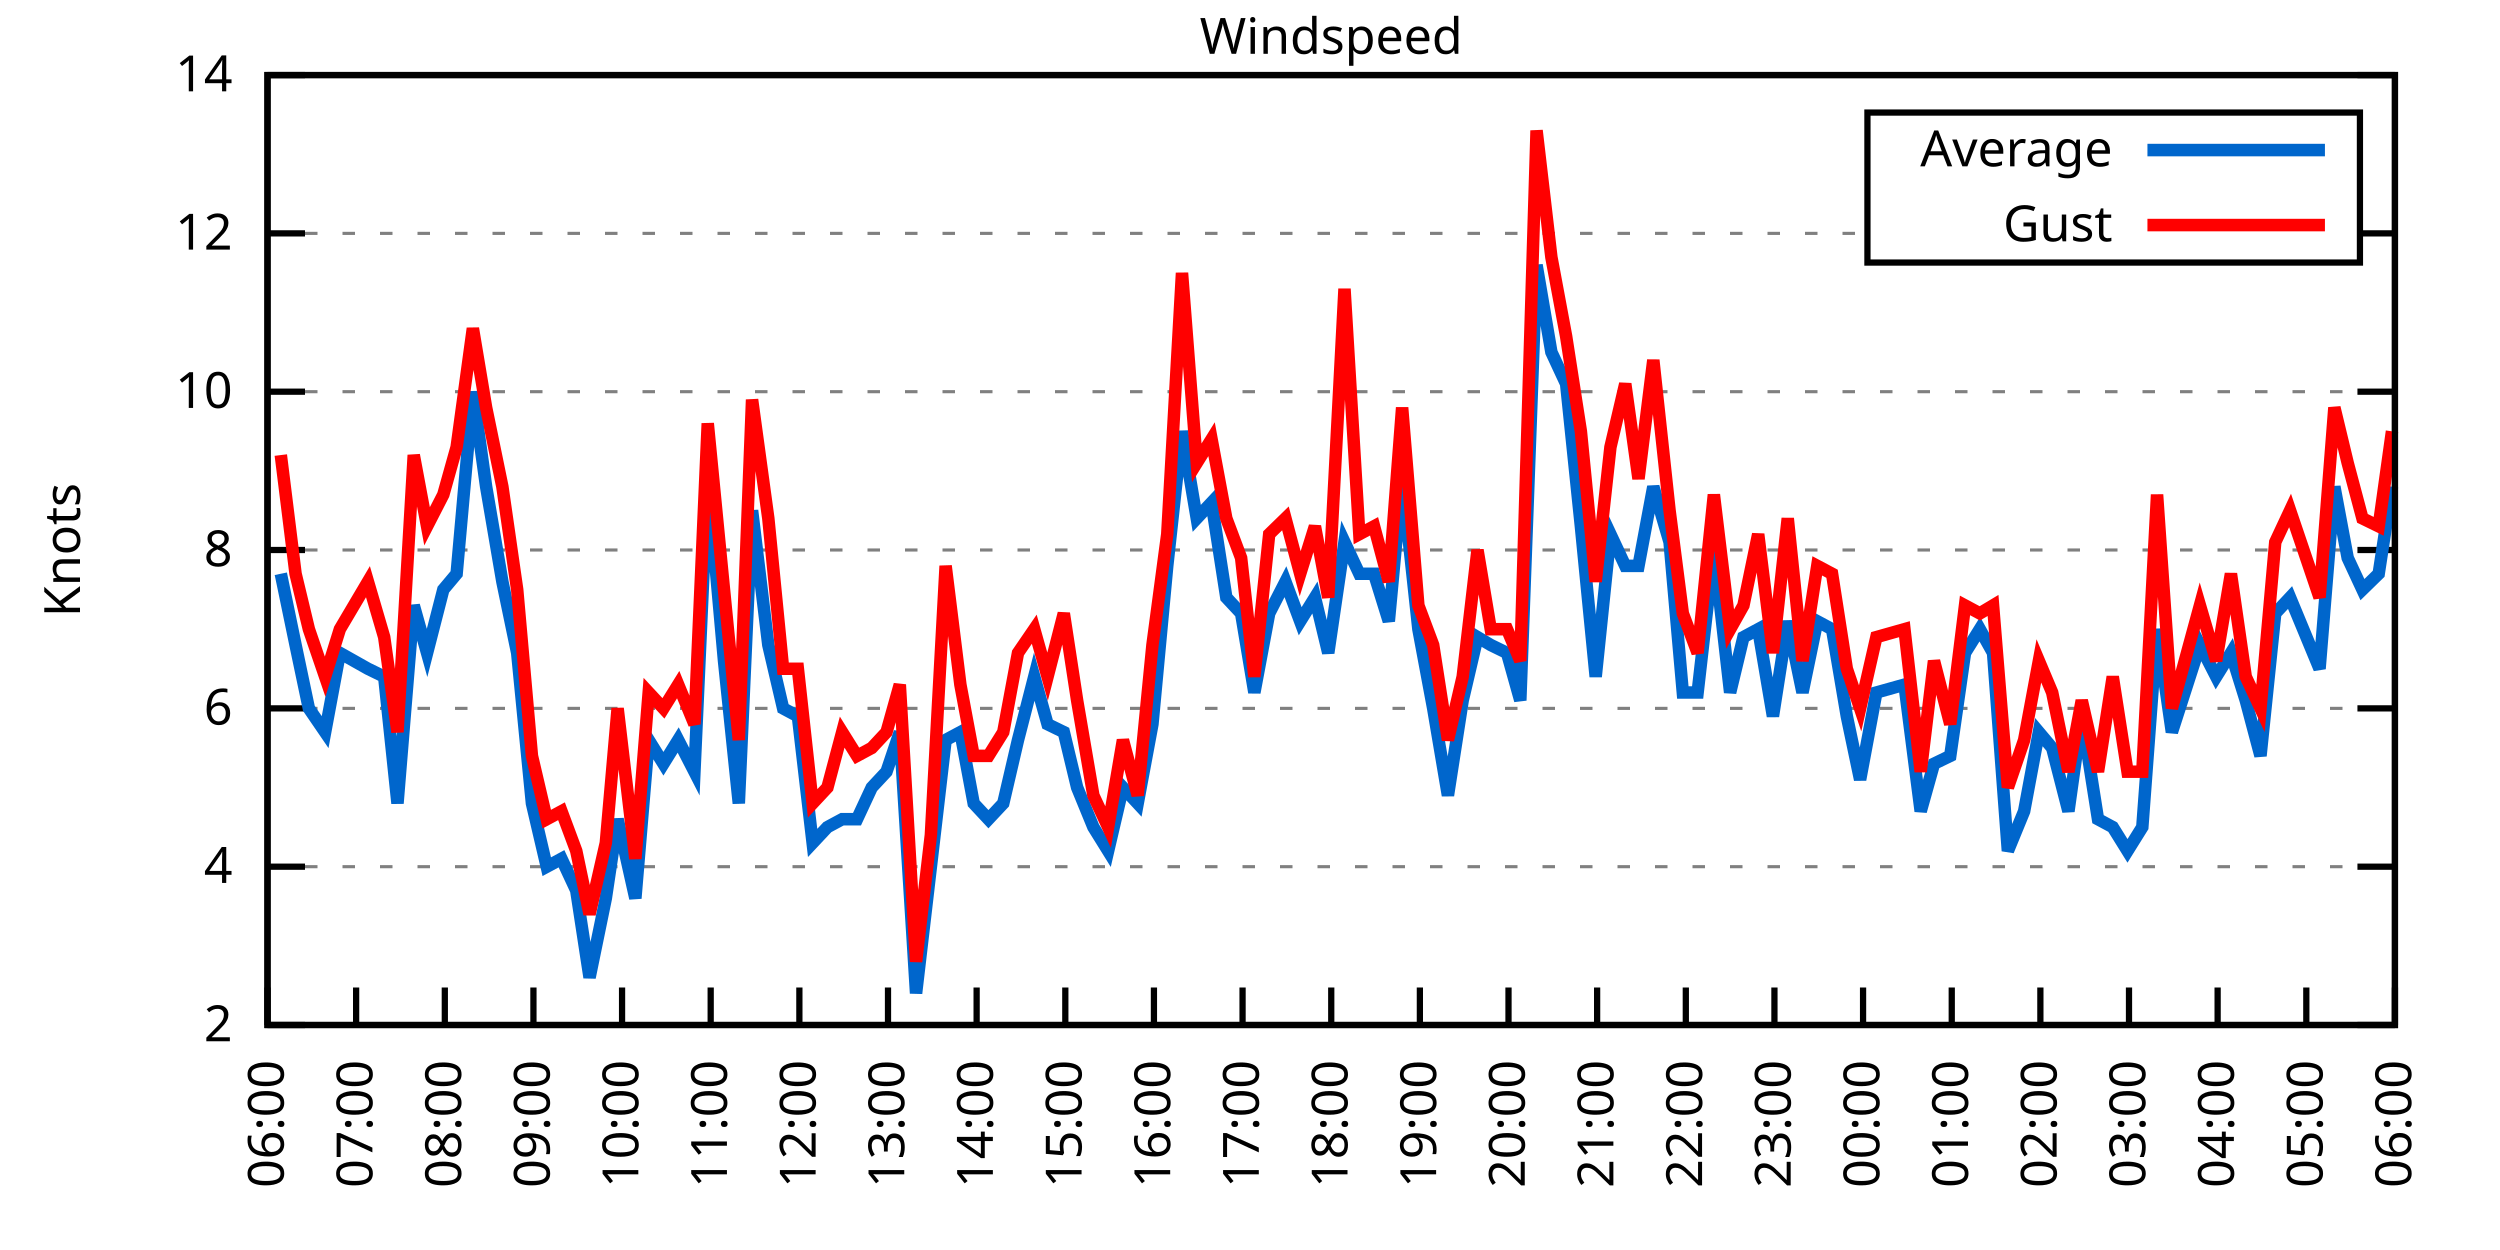
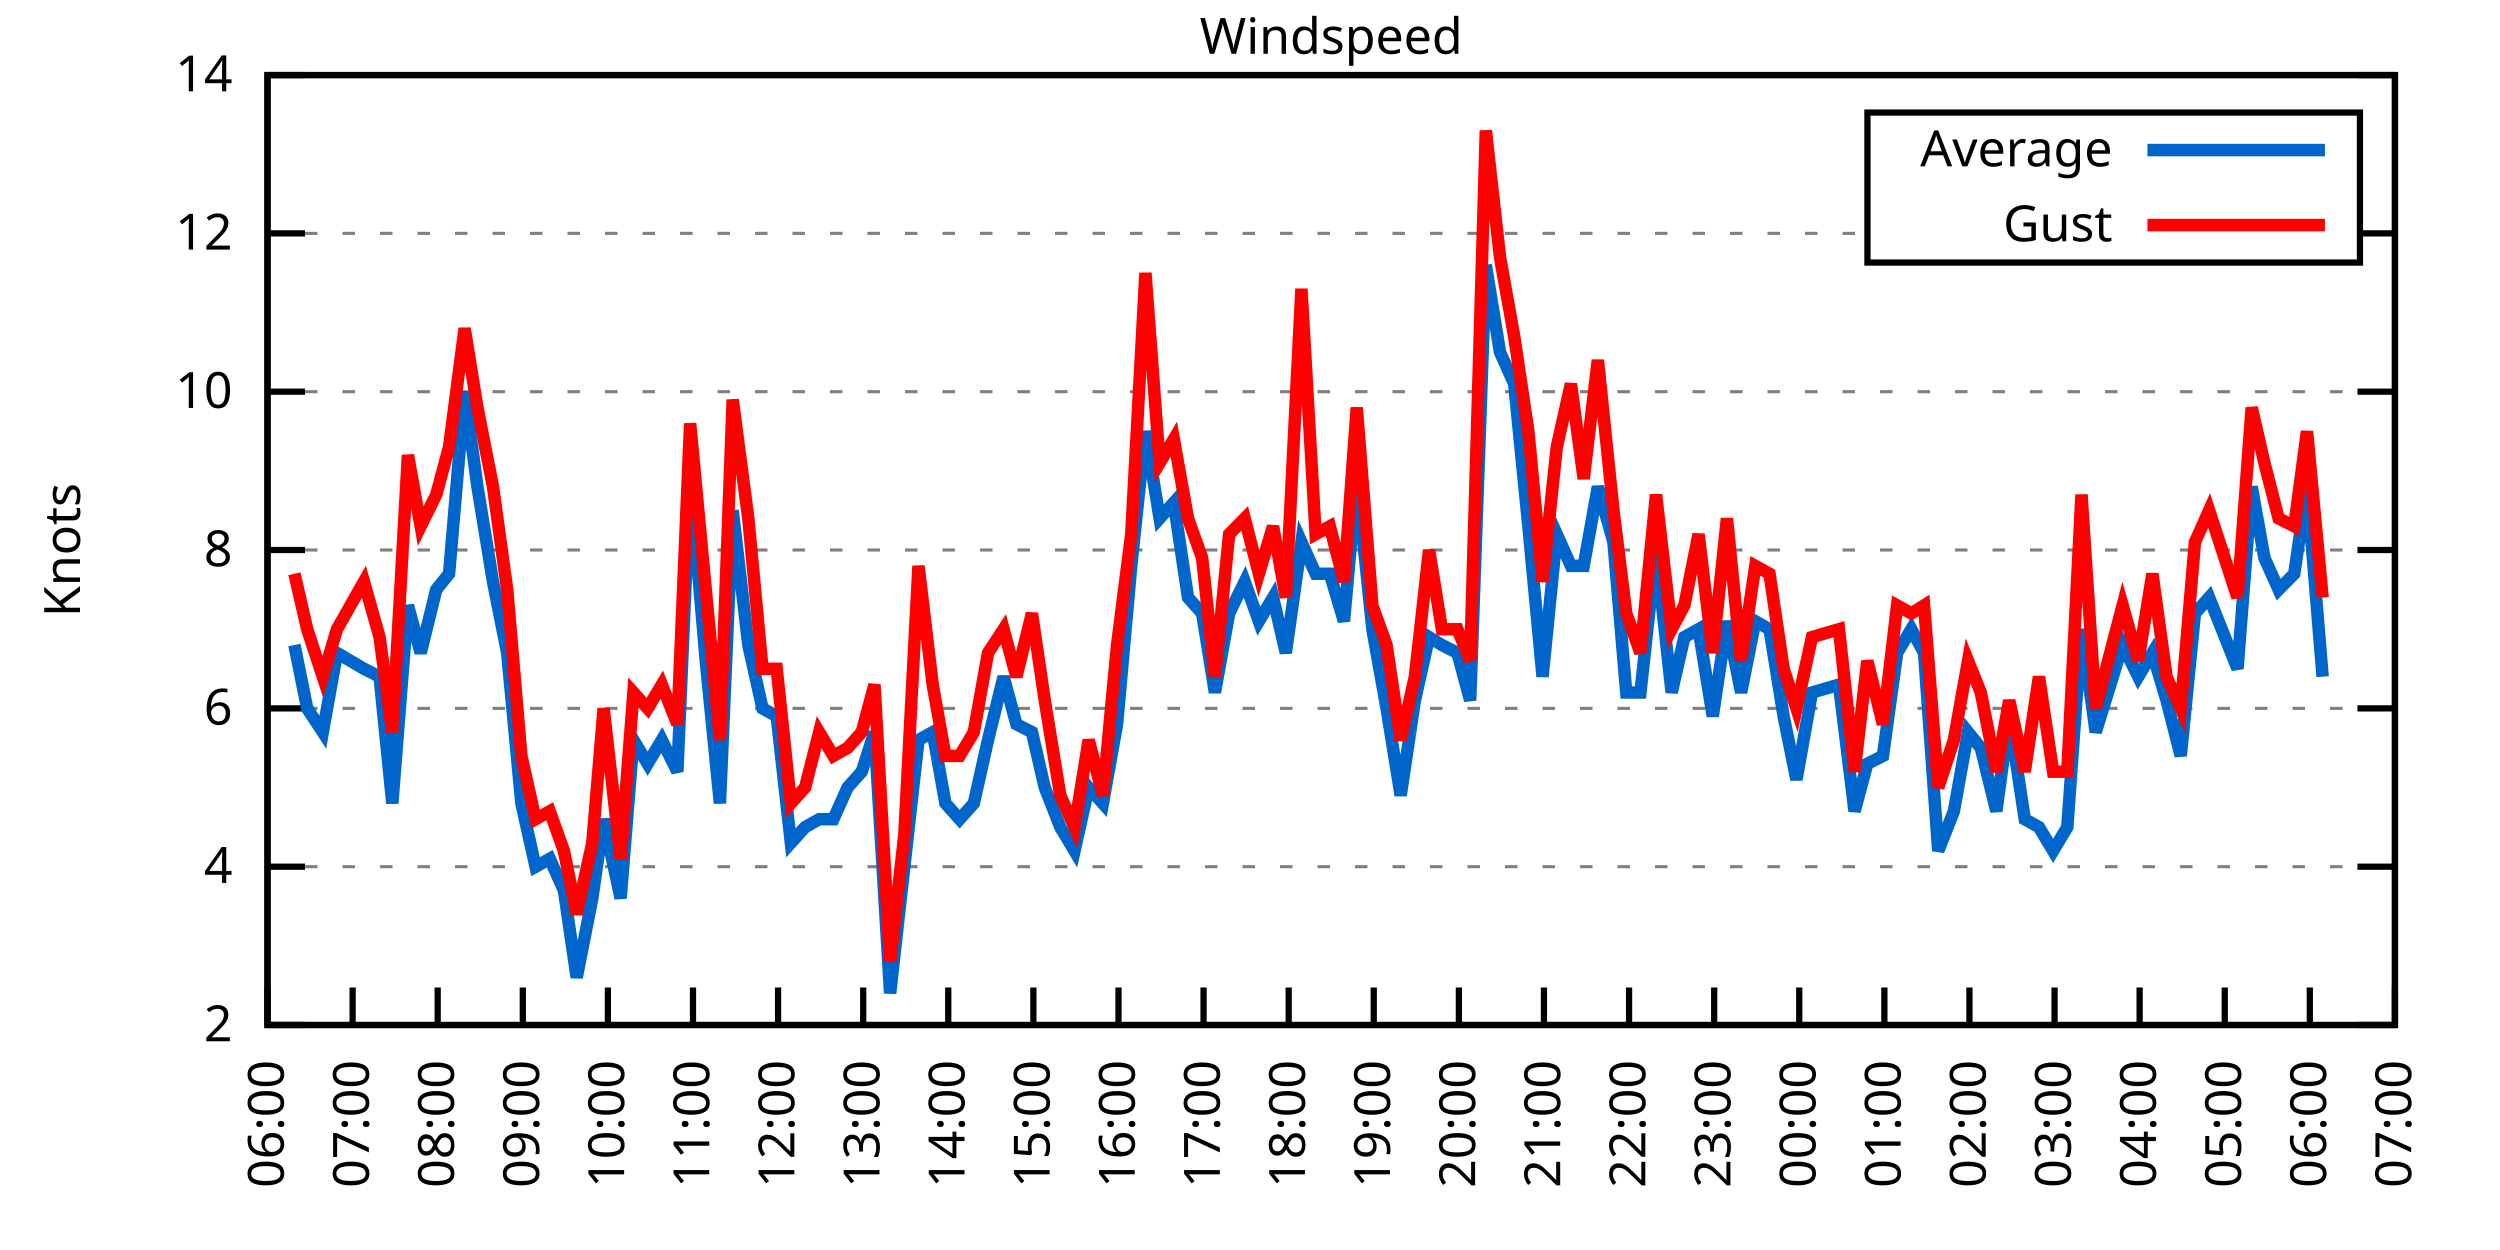
<svg xmlns="http://www.w3.org/2000/svg" xmlns:xlink="http://www.w3.org/1999/xlink" width="400" height="200" viewBox="0 0 400 200">
  <g id="gnuplot_canvas">
    <rect x="0" y="0" width="400" height="200" fill="none" />
    <defs>
      <circle id="gpDot" r="0.5" stroke-width="0.5" stroke="currentColor" />
      <path id="gpPt0" stroke-width="0.333" stroke="currentColor" d="M-1,0 h2 M0,-1 v2" />
      <path id="gpPt1" stroke-width="0.333" stroke="currentColor" d="M-1,-1 L1,1 M1,-1 L-1,1" />
      <path id="gpPt2" stroke-width="0.333" stroke="currentColor" d="M-1,0 L1,0 M0,-1 L0,1 M-1,-1 L1,1 M-1,1 L1,-1" />
      <rect id="gpPt3" stroke-width="0.333" stroke="currentColor" x="-1" y="-1" width="2" height="2" />
      <rect id="gpPt4" stroke-width="0.333" stroke="currentColor" fill="currentColor" x="-1" y="-1" width="2" height="2" />
      <circle id="gpPt5" stroke-width="0.333" stroke="currentColor" cx="0" cy="0" r="1" />
      <use xlink:href="#gpPt5" id="gpPt6" fill="currentColor" stroke="none" />
      <path id="gpPt7" stroke-width="0.333" stroke="currentColor" d="M0,-1.33 L-1.33,0.67 L1.33,0.67 z" />
      <use xlink:href="#gpPt7" id="gpPt8" fill="currentColor" stroke="none" />
      <use xlink:href="#gpPt7" id="gpPt9" stroke="currentColor" transform="rotate(180)" />
      <use xlink:href="#gpPt9" id="gpPt10" fill="currentColor" stroke="none" />
      <use xlink:href="#gpPt3" id="gpPt11" stroke="currentColor" transform="rotate(45)" />
      <use xlink:href="#gpPt11" id="gpPt12" fill="currentColor" stroke="none" />
      <path id="gpPt13" stroke-width="0.333" stroke="currentColor" d="M0,1.330 L1.265,0.411 L0.782,-1.067 L-0.782,-1.076 L-1.265,0.411 z" />
      <use xlink:href="#gpPt13" id="gpPt14" fill="currentColor" stroke="none" />
      <filter id="textbox" filterUnits="objectBoundingBox" x="0" y="0" height="1" width="1">
        <feFlood flood-color="white" flood-opacity="1" result="bgnd" />
        <feComposite in="SourceGraphic" in2="bgnd" operator="atop" />
      </filter>
      <filter id="greybox" filterUnits="objectBoundingBox" x="0" y="0" height="1" width="1">
        <feFlood flood-color="lightgrey" flood-opacity="1" result="grey" />
        <feComposite in="SourceGraphic" in2="grey" operator="atop" />
      </filter>
    </defs>
    <g fill="none" color="white" stroke="currentColor" stroke-width="1.00" stroke-linecap="butt" stroke-linejoin="miter">
</g>
    <g fill="none" color="black" stroke="currentColor" stroke-width="1.00" stroke-linecap="butt" stroke-linejoin="miter">
      <g stroke="none" shape-rendering="crispEdges">
        <polygon fill="rgb(255, 255, 255)" points="42.80,164.00 383.18,164.00 383.18,12.02 42.80,12.02 " />
      </g>
    </g>
    <g fill="none" color="black" stroke="currentColor" stroke-width="1.00" stroke-linecap="butt" stroke-linejoin="miter">
</g>
    <g fill="none" color="black" stroke="black" stroke-width="0.50" stroke-linecap="butt" stroke-linejoin="miter">
</g>
    <g fill="none" color="gray" stroke="currentColor" stroke-width="0.50" stroke-linecap="butt" stroke-linejoin="miter">
      <path stroke="gray" stroke-dasharray="2,4" class="gridline" d="M42.80,164.00 L383.19,164.00  " />
    </g>
    <g fill="none" color="gray" stroke="gray" stroke-width="1.00" stroke-linecap="butt" stroke-linejoin="miter">
</g>
    <g fill="none" color="black" stroke="currentColor" stroke-width="1.00" stroke-linecap="butt" stroke-linejoin="miter">
      <path stroke="black" d="M42.80,164.00 L48.80,164.00 M383.19,164.00 L377.19,164.00  " />
      <g transform="translate(37.20,166.60)" stroke="none" fill="black" font-family="Sans" font-size="8.00" text-anchor="end">
        <text>
          <tspan font-family="Sans"> 2</tspan>
        </text>
      </g>
    </g>
    <g fill="none" color="black" stroke="currentColor" stroke-width="1.00" stroke-linecap="butt" stroke-linejoin="miter">
</g>
    <g fill="none" color="black" stroke="black" stroke-width="0.50" stroke-linecap="butt" stroke-linejoin="miter">
</g>
    <g fill="none" color="gray" stroke="currentColor" stroke-width="0.50" stroke-linecap="butt" stroke-linejoin="miter">
      <path stroke="gray" stroke-dasharray="2,4" class="gridline" d="M42.80,138.67 L383.19,138.67  " />
    </g>
    <g fill="none" color="gray" stroke="gray" stroke-width="1.00" stroke-linecap="butt" stroke-linejoin="miter">
</g>
    <g fill="none" color="black" stroke="currentColor" stroke-width="1.00" stroke-linecap="butt" stroke-linejoin="miter">
      <path stroke="black" d="M42.80,138.67 L48.80,138.67 M383.19,138.67 L377.19,138.67  " />
      <g transform="translate(37.20,141.27)" stroke="none" fill="black" font-family="Sans" font-size="8.00" text-anchor="end">
        <text>
          <tspan font-family="Sans"> 4</tspan>
        </text>
      </g>
    </g>
    <g fill="none" color="black" stroke="currentColor" stroke-width="1.00" stroke-linecap="butt" stroke-linejoin="miter">
</g>
    <g fill="none" color="black" stroke="black" stroke-width="0.50" stroke-linecap="butt" stroke-linejoin="miter">
</g>
    <g fill="none" color="gray" stroke="currentColor" stroke-width="0.50" stroke-linecap="butt" stroke-linejoin="miter">
      <path stroke="gray" stroke-dasharray="2,4" class="gridline" d="M42.80,113.34 L383.19,113.34  " />
    </g>
    <g fill="none" color="gray" stroke="gray" stroke-width="1.00" stroke-linecap="butt" stroke-linejoin="miter">
</g>
    <g fill="none" color="black" stroke="currentColor" stroke-width="1.00" stroke-linecap="butt" stroke-linejoin="miter">
      <path stroke="black" d="M42.80,113.34 L48.80,113.34 M383.19,113.34 L377.19,113.34  " />
      <g transform="translate(37.20,115.94)" stroke="none" fill="black" font-family="Sans" font-size="8.00" text-anchor="end">
        <text>
          <tspan font-family="Sans"> 6</tspan>
        </text>
      </g>
    </g>
    <g fill="none" color="black" stroke="currentColor" stroke-width="1.00" stroke-linecap="butt" stroke-linejoin="miter">
</g>
    <g fill="none" color="black" stroke="black" stroke-width="0.50" stroke-linecap="butt" stroke-linejoin="miter">
</g>
    <g fill="none" color="gray" stroke="currentColor" stroke-width="0.50" stroke-linecap="butt" stroke-linejoin="miter">
      <path stroke="gray" stroke-dasharray="2,4" class="gridline" d="M42.80,88.00 L383.19,88.00  " />
    </g>
    <g fill="none" color="gray" stroke="gray" stroke-width="1.00" stroke-linecap="butt" stroke-linejoin="miter">
</g>
    <g fill="none" color="black" stroke="currentColor" stroke-width="1.00" stroke-linecap="butt" stroke-linejoin="miter">
      <path stroke="black" d="M42.80,88.00 L48.80,88.00 M383.19,88.00 L377.19,88.00  " />
      <g transform="translate(37.20,90.60)" stroke="none" fill="black" font-family="Sans" font-size="8.00" text-anchor="end">
        <text>
          <tspan font-family="Sans"> 8</tspan>
        </text>
      </g>
    </g>
    <g fill="none" color="black" stroke="currentColor" stroke-width="1.00" stroke-linecap="butt" stroke-linejoin="miter">
</g>
    <g fill="none" color="black" stroke="black" stroke-width="0.50" stroke-linecap="butt" stroke-linejoin="miter">
</g>
    <g fill="none" color="gray" stroke="currentColor" stroke-width="0.50" stroke-linecap="butt" stroke-linejoin="miter">
      <path stroke="gray" stroke-dasharray="2,4" class="gridline" d="M42.80,62.67 L383.19,62.67  " />
    </g>
    <g fill="none" color="gray" stroke="gray" stroke-width="1.00" stroke-linecap="butt" stroke-linejoin="miter">
</g>
    <g fill="none" color="black" stroke="currentColor" stroke-width="1.00" stroke-linecap="butt" stroke-linejoin="miter">
      <path stroke="black" d="M42.80,62.67 L48.80,62.67 M383.19,62.67 L377.19,62.67  " />
      <g transform="translate(37.20,65.27)" stroke="none" fill="black" font-family="Sans" font-size="8.00" text-anchor="end">
        <text>
          <tspan font-family="Sans"> 10</tspan>
        </text>
      </g>
    </g>
    <g fill="none" color="black" stroke="currentColor" stroke-width="1.00" stroke-linecap="butt" stroke-linejoin="miter">
</g>
    <g fill="none" color="black" stroke="black" stroke-width="0.50" stroke-linecap="butt" stroke-linejoin="miter">
</g>
    <g fill="none" color="gray" stroke="currentColor" stroke-width="0.50" stroke-linecap="butt" stroke-linejoin="miter">
      <path stroke="gray" stroke-dasharray="2,4" class="gridline" d="M42.80,37.34 L298.79,37.34 M377.59,37.34 L383.19,37.34  " />
    </g>
    <g fill="none" color="gray" stroke="gray" stroke-width="1.00" stroke-linecap="butt" stroke-linejoin="miter">
</g>
    <g fill="none" color="black" stroke="currentColor" stroke-width="1.00" stroke-linecap="butt" stroke-linejoin="miter">
      <path stroke="black" d="M42.80,37.34 L48.80,37.34 M383.19,37.34 L377.19,37.34  " />
      <g transform="translate(37.20,39.94)" stroke="none" fill="black" font-family="Sans" font-size="8.00" text-anchor="end">
        <text>
          <tspan font-family="Sans"> 12</tspan>
        </text>
      </g>
    </g>
    <g fill="none" color="black" stroke="currentColor" stroke-width="1.00" stroke-linecap="butt" stroke-linejoin="miter">
</g>
    <g fill="none" color="black" stroke="black" stroke-width="0.50" stroke-linecap="butt" stroke-linejoin="miter">
</g>
    <g fill="none" color="gray" stroke="currentColor" stroke-width="0.50" stroke-linecap="butt" stroke-linejoin="miter">
      <path stroke="gray" stroke-dasharray="2,4" class="gridline" d="M42.80,12.01 L383.19,12.01  " />
    </g>
    <g fill="none" color="gray" stroke="gray" stroke-width="1.00" stroke-linecap="butt" stroke-linejoin="miter">
</g>
    <g fill="none" color="black" stroke="currentColor" stroke-width="1.00" stroke-linecap="butt" stroke-linejoin="miter">
      <path stroke="black" d="M42.80,12.01 L48.80,12.01 M383.19,12.01 L377.19,12.01  " />
      <g transform="translate(37.20,14.61)" stroke="none" fill="black" font-family="Sans" font-size="8.00" text-anchor="end">
        <text>
          <tspan font-family="Sans"> 14</tspan>
        </text>
      </g>
    </g>
    <g fill="none" color="black" stroke="currentColor" stroke-width="1.00" stroke-linecap="butt" stroke-linejoin="miter">
      <path stroke="black" d="M42.80,164.00 L42.80,158.00  " />
      <g transform="translate(45.40,169.60) rotate(270.00)" stroke="none" fill="black" font-family="Sans" font-size="8.00" text-anchor="end">
        <text>
          <tspan font-family="Sans">06:00</tspan>
        </text>
      </g>
    </g>
    <g fill="none" color="black" stroke="currentColor" stroke-width="1.00" stroke-linecap="butt" stroke-linejoin="miter">
-       <path stroke="black" d="M56.98,164.00 L56.98,158.00  " />
-       <g transform="translate(59.58,169.60) rotate(270.00)" stroke="none" fill="black" font-family="Sans" font-size="8.00" text-anchor="end">
+       <path stroke="black" d="M56.42,164.00 L56.42,158.00  " />
+       <g transform="translate(59.02,169.60) rotate(270.00)" stroke="none" fill="black" font-family="Sans" font-size="8.00" text-anchor="end">
        <text>
          <tspan font-family="Sans">07:00</tspan>
        </text>
      </g>
    </g>
    <g fill="none" color="black" stroke="currentColor" stroke-width="1.00" stroke-linecap="butt" stroke-linejoin="miter">
-       <path stroke="black" d="M71.17,164.00 L71.17,158.00  " />
-       <g transform="translate(73.77,169.60) rotate(270.00)" stroke="none" fill="black" font-family="Sans" font-size="8.00" text-anchor="end">
+       <path stroke="black" d="M70.03,164.00 L70.03,158.00  " />
+       <g transform="translate(72.63,169.60) rotate(270.00)" stroke="none" fill="black" font-family="Sans" font-size="8.00" text-anchor="end">
        <text>
          <tspan font-family="Sans">08:00</tspan>
        </text>
      </g>
    </g>
    <g fill="none" color="black" stroke="currentColor" stroke-width="1.00" stroke-linecap="butt" stroke-linejoin="miter">
-       <path stroke="black" d="M85.35,164.00 L85.35,158.00  " />
-       <g transform="translate(87.95,169.60) rotate(270.00)" stroke="none" fill="black" font-family="Sans" font-size="8.00" text-anchor="end">
+       <path stroke="black" d="M83.65,164.00 L83.65,158.00  " />
+       <g transform="translate(86.25,169.60) rotate(270.00)" stroke="none" fill="black" font-family="Sans" font-size="8.00" text-anchor="end">
        <text>
          <tspan font-family="Sans">09:00</tspan>
        </text>
      </g>
    </g>
    <g fill="none" color="black" stroke="currentColor" stroke-width="1.00" stroke-linecap="butt" stroke-linejoin="miter">
-       <path stroke="black" d="M99.53,164.00 L99.53,158.00  " />
-       <g transform="translate(102.13,169.60) rotate(270.00)" stroke="none" fill="black" font-family="Sans" font-size="8.00" text-anchor="end">
+       <path stroke="black" d="M97.26,164.00 L97.26,158.00  " />
+       <g transform="translate(99.86,169.60) rotate(270.00)" stroke="none" fill="black" font-family="Sans" font-size="8.00" text-anchor="end">
        <text>
          <tspan font-family="Sans">10:00</tspan>
        </text>
      </g>
    </g>
    <g fill="none" color="black" stroke="currentColor" stroke-width="1.00" stroke-linecap="butt" stroke-linejoin="miter">
-       <path stroke="black" d="M113.71,164.00 L113.71,158.00  " />
-       <g transform="translate(116.31,169.60) rotate(270.00)" stroke="none" fill="black" font-family="Sans" font-size="8.00" text-anchor="end">
+       <path stroke="black" d="M110.88,164.00 L110.88,158.00  " />
+       <g transform="translate(113.48,169.60) rotate(270.00)" stroke="none" fill="black" font-family="Sans" font-size="8.00" text-anchor="end">
        <text>
          <tspan font-family="Sans">11:00</tspan>
        </text>
      </g>
    </g>
    <g fill="none" color="black" stroke="currentColor" stroke-width="1.00" stroke-linecap="butt" stroke-linejoin="miter">
-       <path stroke="black" d="M127.90,164.00 L127.90,158.00  " />
-       <g transform="translate(130.50,169.60) rotate(270.00)" stroke="none" fill="black" font-family="Sans" font-size="8.00" text-anchor="end">
+       <path stroke="black" d="M124.49,164.00 L124.49,158.00  " />
+       <g transform="translate(127.09,169.60) rotate(270.00)" stroke="none" fill="black" font-family="Sans" font-size="8.00" text-anchor="end">
        <text>
          <tspan font-family="Sans">12:00</tspan>
        </text>
      </g>
    </g>
    <g fill="none" color="black" stroke="currentColor" stroke-width="1.00" stroke-linecap="butt" stroke-linejoin="miter">
-       <path stroke="black" d="M142.08,164.00 L142.08,158.00  " />
-       <g transform="translate(144.68,169.60) rotate(270.00)" stroke="none" fill="black" font-family="Sans" font-size="8.00" text-anchor="end">
+       <path stroke="black" d="M138.11,164.00 L138.11,158.00  " />
+       <g transform="translate(140.71,169.60) rotate(270.00)" stroke="none" fill="black" font-family="Sans" font-size="8.00" text-anchor="end">
        <text>
          <tspan font-family="Sans">13:00</tspan>
        </text>
      </g>
    </g>
    <g fill="none" color="black" stroke="currentColor" stroke-width="1.00" stroke-linecap="butt" stroke-linejoin="miter">
-       <path stroke="black" d="M156.26,164.00 L156.26,158.00  " />
-       <g transform="translate(158.86,169.60) rotate(270.00)" stroke="none" fill="black" font-family="Sans" font-size="8.00" text-anchor="end">
+       <path stroke="black" d="M151.72,164.00 L151.72,158.00  " />
+       <g transform="translate(154.32,169.60) rotate(270.00)" stroke="none" fill="black" font-family="Sans" font-size="8.00" text-anchor="end">
        <text>
          <tspan font-family="Sans">14:00</tspan>
        </text>
      </g>
    </g>
    <g fill="none" color="black" stroke="currentColor" stroke-width="1.00" stroke-linecap="butt" stroke-linejoin="miter">
-       <path stroke="black" d="M170.45,164.00 L170.45,158.00  " />
-       <g transform="translate(173.05,169.60) rotate(270.00)" stroke="none" fill="black" font-family="Sans" font-size="8.00" text-anchor="end">
+       <path stroke="black" d="M165.34,164.00 L165.34,158.00  " />
+       <g transform="translate(167.94,169.60) rotate(270.00)" stroke="none" fill="black" font-family="Sans" font-size="8.00" text-anchor="end">
        <text>
          <tspan font-family="Sans">15:00</tspan>
        </text>
      </g>
    </g>
    <g fill="none" color="black" stroke="currentColor" stroke-width="1.00" stroke-linecap="butt" stroke-linejoin="miter">
-       <path stroke="black" d="M184.63,164.00 L184.63,158.00  " />
-       <g transform="translate(187.23,169.60) rotate(270.00)" stroke="none" fill="black" font-family="Sans" font-size="8.00" text-anchor="end">
+       <path stroke="black" d="M178.96,164.00 L178.96,158.00  " />
+       <g transform="translate(181.56,169.60) rotate(270.00)" stroke="none" fill="black" font-family="Sans" font-size="8.00" text-anchor="end">
        <text>
          <tspan font-family="Sans">16:00</tspan>
        </text>
      </g>
    </g>
    <g fill="none" color="black" stroke="currentColor" stroke-width="1.00" stroke-linecap="butt" stroke-linejoin="miter">
-       <path stroke="black" d="M198.81,164.00 L198.81,158.00  " />
-       <g transform="translate(201.41,169.60) rotate(270.00)" stroke="none" fill="black" font-family="Sans" font-size="8.00" text-anchor="end">
+       <path stroke="black" d="M192.57,164.00 L192.57,158.00  " />
+       <g transform="translate(195.17,169.60) rotate(270.00)" stroke="none" fill="black" font-family="Sans" font-size="8.00" text-anchor="end">
        <text>
          <tspan font-family="Sans">17:00</tspan>
        </text>
      </g>
    </g>
    <g fill="none" color="black" stroke="currentColor" stroke-width="1.00" stroke-linecap="butt" stroke-linejoin="miter">
-       <path stroke="black" d="M213.00,164.00 L213.00,158.00  " />
-       <g transform="translate(215.60,169.60) rotate(270.00)" stroke="none" fill="black" font-family="Sans" font-size="8.00" text-anchor="end">
+       <path stroke="black" d="M206.19,164.00 L206.19,158.00  " />
+       <g transform="translate(208.79,169.60) rotate(270.00)" stroke="none" fill="black" font-family="Sans" font-size="8.00" text-anchor="end">
        <text>
          <tspan font-family="Sans">18:00</tspan>
        </text>
      </g>
    </g>
    <g fill="none" color="black" stroke="currentColor" stroke-width="1.00" stroke-linecap="butt" stroke-linejoin="miter">
-       <path stroke="black" d="M227.18,164.00 L227.18,158.00  " />
-       <g transform="translate(229.78,169.60) rotate(270.00)" stroke="none" fill="black" font-family="Sans" font-size="8.00" text-anchor="end">
+       <path stroke="black" d="M219.80,164.00 L219.80,158.00  " />
+       <g transform="translate(222.40,169.60) rotate(270.00)" stroke="none" fill="black" font-family="Sans" font-size="8.00" text-anchor="end">
        <text>
          <tspan font-family="Sans">19:00</tspan>
        </text>
      </g>
    </g>
    <g fill="none" color="black" stroke="currentColor" stroke-width="1.00" stroke-linecap="butt" stroke-linejoin="miter">
-       <path stroke="black" d="M241.36,164.00 L241.36,158.00  " />
-       <g transform="translate(243.96,169.60) rotate(270.00)" stroke="none" fill="black" font-family="Sans" font-size="8.00" text-anchor="end">
+       <path stroke="black" d="M233.42,164.00 L233.42,158.00  " />
+       <g transform="translate(236.02,169.60) rotate(270.00)" stroke="none" fill="black" font-family="Sans" font-size="8.00" text-anchor="end">
        <text>
          <tspan font-family="Sans">20:00</tspan>
        </text>
      </g>
    </g>
    <g fill="none" color="black" stroke="currentColor" stroke-width="1.00" stroke-linecap="butt" stroke-linejoin="miter">
-       <path stroke="black" d="M255.54,164.00 L255.54,158.00  " />
-       <g transform="translate(258.14,169.60) rotate(270.00)" stroke="none" fill="black" font-family="Sans" font-size="8.00" text-anchor="end">
+       <path stroke="black" d="M247.03,164.00 L247.03,158.00  " />
+       <g transform="translate(249.63,169.60) rotate(270.00)" stroke="none" fill="black" font-family="Sans" font-size="8.00" text-anchor="end">
        <text>
          <tspan font-family="Sans">21:00</tspan>
        </text>
      </g>
    </g>
    <g fill="none" color="black" stroke="currentColor" stroke-width="1.00" stroke-linecap="butt" stroke-linejoin="miter">
-       <path stroke="black" d="M269.73,164.00 L269.73,158.00  " />
-       <g transform="translate(272.33,169.60) rotate(270.00)" stroke="none" fill="black" font-family="Sans" font-size="8.00" text-anchor="end">
+       <path stroke="black" d="M260.65,164.00 L260.65,158.00  " />
+       <g transform="translate(263.25,169.60) rotate(270.00)" stroke="none" fill="black" font-family="Sans" font-size="8.00" text-anchor="end">
        <text>
          <tspan font-family="Sans">22:00</tspan>
        </text>
      </g>
    </g>
    <g fill="none" color="black" stroke="currentColor" stroke-width="1.00" stroke-linecap="butt" stroke-linejoin="miter">
-       <path stroke="black" d="M283.91,164.00 L283.91,158.00  " />
-       <g transform="translate(286.51,169.60) rotate(270.00)" stroke="none" fill="black" font-family="Sans" font-size="8.00" text-anchor="end">
+       <path stroke="black" d="M274.27,164.00 L274.27,158.00  " />
+       <g transform="translate(276.87,169.60) rotate(270.00)" stroke="none" fill="black" font-family="Sans" font-size="8.00" text-anchor="end">
        <text>
          <tspan font-family="Sans">23:00</tspan>
        </text>
      </g>
    </g>
    <g fill="none" color="black" stroke="currentColor" stroke-width="1.00" stroke-linecap="butt" stroke-linejoin="miter">
-       <path stroke="black" d="M298.09,164.00 L298.09,158.00  " />
-       <g transform="translate(300.69,169.60) rotate(270.00)" stroke="none" fill="black" font-family="Sans" font-size="8.00" text-anchor="end">
+       <path stroke="black" d="M287.88,164.00 L287.88,158.00  " />
+       <g transform="translate(290.48,169.60) rotate(270.00)" stroke="none" fill="black" font-family="Sans" font-size="8.00" text-anchor="end">
        <text>
          <tspan font-family="Sans">00:00</tspan>
        </text>
      </g>
    </g>
    <g fill="none" color="black" stroke="currentColor" stroke-width="1.00" stroke-linecap="butt" stroke-linejoin="miter">
-       <path stroke="black" d="M312.28,164.00 L312.28,158.00  " />
-       <g transform="translate(314.88,169.60) rotate(270.00)" stroke="none" fill="black" font-family="Sans" font-size="8.00" text-anchor="end">
+       <path stroke="black" d="M301.50,164.00 L301.50,158.00  " />
+       <g transform="translate(304.10,169.60) rotate(270.00)" stroke="none" fill="black" font-family="Sans" font-size="8.00" text-anchor="end">
        <text>
          <tspan font-family="Sans">01:00</tspan>
        </text>
      </g>
    </g>
    <g fill="none" color="black" stroke="currentColor" stroke-width="1.00" stroke-linecap="butt" stroke-linejoin="miter">
-       <path stroke="black" d="M326.46,164.00 L326.46,158.00  " />
-       <g transform="translate(329.06,169.60) rotate(270.00)" stroke="none" fill="black" font-family="Sans" font-size="8.00" text-anchor="end">
+       <path stroke="black" d="M315.11,164.00 L315.11,158.00  " />
+       <g transform="translate(317.71,169.60) rotate(270.00)" stroke="none" fill="black" font-family="Sans" font-size="8.00" text-anchor="end">
        <text>
          <tspan font-family="Sans">02:00</tspan>
        </text>
      </g>
    </g>
    <g fill="none" color="black" stroke="currentColor" stroke-width="1.00" stroke-linecap="butt" stroke-linejoin="miter">
-       <path stroke="black" d="M340.64,164.00 L340.64,158.00  " />
-       <g transform="translate(343.24,169.60) rotate(270.00)" stroke="none" fill="black" font-family="Sans" font-size="8.00" text-anchor="end">
+       <path stroke="black" d="M328.73,164.00 L328.73,158.00  " />
+       <g transform="translate(331.33,169.60) rotate(270.00)" stroke="none" fill="black" font-family="Sans" font-size="8.00" text-anchor="end">
        <text>
          <tspan font-family="Sans">03:00</tspan>
        </text>
      </g>
    </g>
    <g fill="none" color="black" stroke="currentColor" stroke-width="1.00" stroke-linecap="butt" stroke-linejoin="miter">
-       <path stroke="black" d="M354.82,164.00 L354.82,158.00  " />
-       <g transform="translate(357.42,169.60) rotate(270.00)" stroke="none" fill="black" font-family="Sans" font-size="8.00" text-anchor="end">
+       <path stroke="black" d="M342.34,164.00 L342.34,158.00  " />
+       <g transform="translate(344.94,169.60) rotate(270.00)" stroke="none" fill="black" font-family="Sans" font-size="8.00" text-anchor="end">
        <text>
          <tspan font-family="Sans">04:00</tspan>
        </text>
      </g>
    </g>
    <g fill="none" color="black" stroke="currentColor" stroke-width="1.00" stroke-linecap="butt" stroke-linejoin="miter">
-       <path stroke="black" d="M369.01,164.00 L369.01,158.00  " />
-       <g transform="translate(371.61,169.60) rotate(270.00)" stroke="none" fill="black" font-family="Sans" font-size="8.00" text-anchor="end">
+       <path stroke="black" d="M355.96,164.00 L355.96,158.00  " />
+       <g transform="translate(358.56,169.60) rotate(270.00)" stroke="none" fill="black" font-family="Sans" font-size="8.00" text-anchor="end">
        <text>
          <tspan font-family="Sans">05:00</tspan>
+         </text>
+       </g>
+     </g>
+     <g fill="none" color="black" stroke="currentColor" stroke-width="1.00" stroke-linecap="butt" stroke-linejoin="miter">
+       <path stroke="black" d="M369.57,164.00 L369.57,158.00  " />
+       <g transform="translate(372.17,169.60) rotate(270.00)" stroke="none" fill="black" font-family="Sans" font-size="8.00" text-anchor="end">
+         <text>
+           <tspan font-family="Sans">06:00</tspan>
        </text>
      </g>
    </g>
    <g fill="none" color="black" stroke="currentColor" stroke-width="1.00" stroke-linecap="butt" stroke-linejoin="miter">
      <path stroke="black" d="M383.19,164.00 L383.19,158.00  " />
      <g transform="translate(385.79,169.60) rotate(270.00)" stroke="none" fill="black" font-family="Sans" font-size="8.00" text-anchor="end">
        <text>
-           <tspan font-family="Sans">06:00</tspan>
+           <tspan font-family="Sans">07:00</tspan>
        </text>
      </g>
    </g>
    <g fill="none" color="black" stroke="currentColor" stroke-width="1.00" stroke-linecap="butt" stroke-linejoin="miter">
</g>
    <g fill="none" color="black" stroke="currentColor" stroke-width="1.00" stroke-linecap="butt" stroke-linejoin="miter">
      <path stroke="black" d="M42.80,12.01 L42.80,164.00 L383.19,164.00 L383.19,12.01 L42.80,12.01 Z  " />
    </g>
    <g fill="none" color="black" stroke="currentColor" stroke-width="1.00" stroke-linecap="butt" stroke-linejoin="miter">
</g>
    <g fill="none" color="black" stroke="currentColor" stroke-width="1.00" stroke-linecap="butt" stroke-linejoin="miter">
      <path stroke="black" d="M298.79,42.01 L298.79,18.01 L377.59,18.01 L377.59,42.01 L298.79,42.01 Z  " />
    </g>
    <g id="Windspeed_plot_1">
      <g fill="none" color="white" stroke="black" stroke-width="2.00" stroke-linecap="butt" stroke-linejoin="miter">
</g>
      <g fill="none" color="black" stroke="currentColor" stroke-width="2.00" stroke-linecap="butt" stroke-linejoin="miter">
        <g transform="translate(337.99,26.61)" stroke="none" fill="black" font-family="Sans" font-size="8.00" text-anchor="end">
          <text>
            <tspan font-family="Sans">Average</tspan>
          </text>
        </g>
      </g>
      <g fill="none" color="black" stroke="currentColor" stroke-width="2.00" stroke-linecap="butt" stroke-linejoin="miter">
-         <path stroke="rgb(  0, 102, 204)" d="M343.59,24.01 L371.99,24.01 M44.93,91.80 L47.29,103.20 L49.42,113.34 L52.02,117.14 L54.38,104.47 L58.87,107.00   L61.47,108.27 L63.60,128.54 L66.20,96.87 L68.33,104.47 L70.93,94.34 L73.06,91.80 L75.66,62.67 L77.78,77.87   L80.38,93.07 L82.75,104.47 L85.11,128.54 L87.48,138.67 L89.84,137.40 L92.20,142.47 L94.33,156.40 L96.93,143.73   L98.82,131.07 L101.66,143.73 L103.79,118.40 L106.15,122.20 L108.51,118.40 L111.11,123.47 L113.24,76.61 L115.84,105.74   L118.21,128.54 L120.33,81.67 L122.93,103.20 L125.30,113.34 L127.66,114.60 L130.02,134.87 L132.39,132.34 L134.75,131.07   L137.12,131.07 L139.48,126.00 L141.84,123.47 L143.97,117.14 L146.57,158.93 L148.94,138.67 L151.30,118.40 L153.66,117.14   L155.79,128.54 L158.15,131.07 L160.52,128.54 L162.88,118.40 L165.48,108.27 L167.61,115.87 L170.21,117.14 L172.34,126.00   L174.94,132.34 L177.30,136.14 L179.67,126.00 L182.03,128.54 L184.39,115.87 L186.76,90.54 L189.12,69.01 L191.48,82.94   L193.85,80.41 L196.21,95.60 L198.58,98.14 L200.70,110.80 L203.07,98.14 L205.67,93.07 L208.03,99.40 L210.39,95.60   L212.52,104.47 L215.12,86.74 L217.49,91.80 L219.85,91.80 L222.21,99.40 L224.34,76.61 L226.94,100.67 L229.31,113.34   L231.67,127.27 L234.03,112.07 L236.40,101.94 L238.52,103.20 L241.12,104.47 L243.25,112.07 L245.85,42.41 L248.22,56.34   L250.58,61.41 L252.94,84.21 L255.31,108.27 L257.67,85.47 L260.04,90.54 L262.16,90.54 L264.53,77.87 L267.13,86.74   L269.25,110.80 L271.62,110.80 L274.22,88.00 L276.82,110.80 L278.95,101.94 L281.31,100.67 L283.67,114.60 L286.04,99.40   L288.40,110.80 L290.76,99.40 L293.13,100.67 L295.49,114.60 L297.62,124.74 L300.22,110.80 L304.71,109.54 L307.31,129.80   L309.44,122.20 L312.04,120.94 L314.40,104.47 L316.77,100.67 L318.89,104.47 L321.26,136.14 L323.86,129.80 L326.22,117.14   L328.35,119.67 L330.95,129.80 L333.08,114.60 L335.68,131.07 L338.04,132.34 L340.40,136.14 L342.77,132.34 L345.13,100.67   L347.50,117.14 L351.99,103.20 L354.59,108.27 L356.95,104.47 L359.32,112.07 L361.68,120.94 L364.04,98.14 L366.41,95.60   L371.13,107.00 L373.50,77.87 L375.63,89.27 L377.99,94.34 L380.59,91.80 L382.72,77.87  " />
+         <path stroke="rgb(  0, 102, 204)" d="M343.59,24.01 L371.99,24.01 M47.11,103.20 L49.15,113.34 L51.65,117.14 L53.92,104.47 L58.23,107.00 L60.73,108.27   L62.77,128.54 L65.27,96.87 L67.31,104.47 L69.80,94.34 L71.85,91.80 L74.34,62.67 L76.39,77.87 L78.88,93.07   L81.15,104.47 L83.42,128.54 L85.69,138.67 L87.96,137.40 L90.23,142.47 L92.27,156.40 L94.77,143.73 L96.58,131.07   L99.30,143.73 L101.35,118.40 L103.62,122.20 L105.89,118.40 L108.38,123.47 L110.42,76.61 L112.92,105.74 L115.19,128.54   L117.23,81.67 L119.73,103.20 L122.00,113.34 L124.27,114.60 L126.54,134.87 L128.81,132.34 L131.07,131.07 L133.34,131.07   L135.61,126.00 L137.88,123.47 L139.92,117.14 L142.42,158.93 L144.69,138.67 L146.96,118.40 L149.23,117.14 L151.27,128.54   L153.54,131.07 L155.81,128.54 L158.08,118.40 L160.57,108.27 L162.62,115.87 L165.11,117.14 L167.16,126.00 L169.65,132.34   L171.92,136.14 L174.19,126.00 L176.46,128.54 L178.73,115.87 L181.00,90.54 L183.27,69.01 L185.54,82.94 L187.81,80.41   L190.08,95.60 L192.34,98.14 L194.39,110.80 L196.66,98.14 L199.15,93.07 L201.42,99.40 L203.69,95.60 L205.73,104.47   L208.23,86.74 L210.50,91.80 L212.77,91.80 L215.04,99.40 L217.08,76.61 L219.58,100.67 L221.85,113.34 L224.11,127.27   L226.38,112.07 L228.65,101.94 L230.70,103.20 L233.19,104.47 L235.23,112.07 L237.73,42.41 L240.00,56.34 L242.27,61.41   L244.54,84.21 L246.81,108.27 L249.08,85.47 L251.35,90.54 L253.39,90.54 L255.66,77.87 L258.15,86.74 L260.20,110.80   L262.47,110.80 L264.96,88.00 L267.46,110.80 L269.50,101.94 L271.77,100.67 L274.04,114.60 L276.31,99.40 L278.58,110.80   L280.85,99.40 L283.12,100.67 L285.38,114.60 L287.43,124.74 L289.92,110.80 L294.23,109.54 L296.73,129.80 L298.77,122.20   L301.27,120.94 L303.54,104.47 L305.81,100.67 L307.85,104.47 L310.12,136.14 L312.62,129.80 L314.89,117.14 L316.93,119.67   L319.42,129.80 L321.47,114.60 L323.96,131.07 L326.23,132.34 L328.50,136.14 L330.77,132.34 L333.04,100.67 L335.31,117.14   L339.62,103.20 L342.12,108.27 L344.39,104.47 L346.65,112.07 L348.92,120.94 L351.19,98.14 L353.46,95.60 L358.00,107.00   L360.27,77.87 L362.31,89.27 L364.58,94.34 L367.08,91.80 L369.12,77.87 L371.62,108.27  " />
      </g>
    </g>
    <g id="Windspeed_plot_2">
      <g fill="none" color="black" stroke="currentColor" stroke-width="2.00" stroke-linecap="butt" stroke-linejoin="miter">
        <g transform="translate(337.99,38.61)" stroke="none" fill="black" font-family="Sans" font-size="8.00" text-anchor="end">
          <text>
            <tspan font-family="Sans">Gust</tspan>
          </text>
        </g>
      </g>
      <g fill="none" color="black" stroke="currentColor" stroke-width="2.00" stroke-linecap="butt" stroke-linejoin="miter">
-         <path stroke="rgb(255,   0,   0)" d="M343.59,36.01 L371.99,36.01 M44.93,72.81 L47.29,91.80 L49.42,100.67 L52.02,108.27 L54.38,100.67 L58.87,93.07   L61.47,101.94 L63.60,117.14 L66.20,72.81 L68.33,84.21 L70.93,79.14 L73.06,71.54 L75.66,52.54 L77.78,65.21   L80.38,77.87 L82.75,94.34 L85.11,120.94 L87.48,131.07 L89.84,129.80 L92.20,136.14 L94.33,146.27 L96.93,134.87   L98.82,113.34 L101.66,137.40 L103.79,110.80 L106.15,113.34 L108.51,109.54 L111.11,115.87 L113.24,67.74 L115.84,94.34   L118.21,118.40 L120.33,63.94 L122.93,82.94 L125.30,107.00 L127.66,107.00 L130.02,128.54 L132.39,126.00 L134.75,117.14   L137.12,120.94 L139.48,119.67 L141.84,117.14 L143.97,109.54 L146.57,153.87 L148.94,133.60 L151.30,90.54 L153.66,109.54   L155.79,120.94 L158.15,120.94 L160.52,117.14 L162.88,104.47 L165.48,100.67 L167.61,108.27 L170.21,98.14 L172.34,112.07   L174.94,127.27 L177.30,132.34 L179.67,118.40 L182.03,127.27 L184.39,103.20 L186.76,85.47 L189.12,43.67 L191.48,74.07   L193.85,70.27 L196.21,82.94 L198.58,89.27 L200.70,108.27 L203.07,85.47 L205.67,82.94 L208.03,91.80 L210.39,84.21   L212.52,95.60 L215.12,46.21 L217.49,85.47 L219.85,84.21 L222.21,93.07 L224.34,65.21 L226.94,96.87 L229.31,103.20   L231.67,118.40 L234.03,108.27 L236.40,88.00 L238.52,100.67 L241.12,100.67 L243.25,105.74 L245.85,20.88 L248.22,41.14   L250.58,53.81 L252.94,69.01 L255.31,93.07 L257.67,71.54 L260.04,61.41 L262.16,76.61 L264.53,57.61 L267.13,81.67   L269.25,98.14 L271.62,104.47 L274.22,79.14 L276.82,100.67 L278.95,96.87 L281.31,85.47 L283.67,104.47 L286.04,82.94   L288.40,105.74 L290.76,90.54 L293.13,91.80 L295.49,107.00 L297.62,113.34 L300.22,101.94 L304.71,100.67 L307.31,123.47   L309.44,105.74 L312.04,115.87 L314.40,96.87 L316.77,98.14 L318.89,96.87 L321.26,126.00 L323.86,118.40 L326.22,105.74   L328.35,110.80 L330.95,123.47 L333.08,112.07 L335.68,123.47 L338.04,108.27 L340.40,123.47 L342.77,123.47 L345.13,79.14   L347.50,113.34 L351.99,96.87 L354.59,105.74 L356.95,91.80 L359.32,108.27 L361.68,113.34 L364.04,86.74 L366.41,81.67   L371.13,95.60 L373.50,65.21 L375.63,74.07 L377.99,82.94 L380.59,84.21 L382.72,69.01  " />
+         <path stroke="rgb(255,   0,   0)" d="M343.59,36.01 L371.99,36.01 M47.11,91.80 L49.15,100.67 L51.65,108.27 L53.92,100.67 L58.23,93.07 L60.73,101.94   L62.77,117.14 L65.27,72.81 L67.31,84.21 L69.80,79.14 L71.85,71.54 L74.34,52.54 L76.39,65.21 L78.88,77.87   L81.15,94.34 L83.42,120.94 L85.69,131.07 L87.96,129.80 L90.23,136.14 L92.27,146.27 L94.77,134.87 L96.58,113.34   L99.30,137.40 L101.35,110.80 L103.62,113.34 L105.89,109.54 L108.38,115.87 L110.42,67.74 L112.92,94.34 L115.19,118.40   L117.23,63.94 L119.73,82.94 L122.00,107.00 L124.27,107.00 L126.54,128.54 L128.81,126.00 L131.07,117.14 L133.34,120.94   L135.61,119.67 L137.88,117.14 L139.92,109.54 L142.42,153.87 L144.69,133.60 L146.96,90.54 L149.23,109.54 L151.27,120.94   L153.54,120.94 L155.81,117.14 L158.08,104.47 L160.57,100.67 L162.62,108.27 L165.11,98.14 L167.16,112.07 L169.65,127.27   L171.92,132.34 L174.19,118.40 L176.46,127.27 L178.73,103.20 L181.00,85.47 L183.27,43.67 L185.54,74.07 L187.81,70.27   L190.08,82.94 L192.34,89.27 L194.39,108.27 L196.66,85.47 L199.15,82.94 L201.42,91.80 L203.69,84.21 L205.73,95.60   L208.23,46.21 L210.50,85.47 L212.77,84.21 L215.04,93.07 L217.08,65.21 L219.58,96.87 L221.85,103.20 L224.11,118.40   L226.38,108.27 L228.65,88.00 L230.70,100.67 L233.19,100.67 L235.23,105.74 L237.73,20.88 L240.00,41.14 L242.27,53.81   L244.54,69.01 L246.81,93.07 L249.08,71.54 L251.35,61.41 L253.39,76.61 L255.66,57.61 L258.15,81.67 L260.20,98.14   L262.47,104.47 L264.96,79.14 L267.46,100.67 L269.50,96.87 L271.77,85.47 L274.04,104.47 L276.31,82.94 L278.58,105.74   L280.85,90.54 L283.12,91.80 L285.38,107.00 L287.43,113.34 L289.92,101.94 L294.23,100.67 L296.73,123.47 L298.77,105.74   L301.27,115.87 L303.54,96.87 L305.81,98.14 L307.85,96.87 L310.12,126.00 L312.62,118.40 L314.89,105.74 L316.93,110.80   L319.42,123.47 L321.47,112.07 L323.96,123.47 L326.23,108.27 L328.50,123.47 L330.77,123.47 L333.04,79.14 L335.31,113.34   L339.62,96.87 L342.12,105.74 L344.39,91.80 L346.65,108.27 L348.92,113.34 L351.19,86.74 L353.46,81.67 L358.00,95.60   L360.27,65.21 L362.31,74.07 L364.58,82.94 L367.08,84.21 L369.12,69.01 L371.62,95.60  " />
      </g>
    </g>
    <g fill="none" color="black" stroke="currentColor" stroke-width="2.00" stroke-linecap="butt" stroke-linejoin="miter">
</g>
    <g fill="none" color="black" stroke="black" stroke-width="1.00" stroke-linecap="butt" stroke-linejoin="miter">
</g>
    <g fill="none" color="black" stroke="currentColor" stroke-width="1.00" stroke-linecap="butt" stroke-linejoin="miter">
      <path stroke="black" d="M42.80,12.01 L42.80,164.00 L383.19,164.00 L383.19,12.01 L42.80,12.01 Z  " />
      <g transform="translate(12.80,88.01) rotate(270.00)" stroke="none" fill="black" font-family="Sans" font-size="8.00" text-anchor="middle">
        <text>
          <tspan font-family="Sans">Knots</tspan>
        </text>
      </g>
    </g>
    <g fill="none" color="black" stroke="currentColor" stroke-width="1.00" stroke-linecap="butt" stroke-linejoin="miter">
</g>
    <g fill="none" color="black" stroke="currentColor" stroke-width="1.00" stroke-linecap="butt" stroke-linejoin="miter">
      <g transform="translate(212.99,8.61)" stroke="none" fill="black" font-family="Sans" font-size="8.00" text-anchor="middle">
        <text>
          <tspan font-family="Sans">Windspeed</tspan>
        </text>
      </g>
    </g>
    <g fill="none" color="black" stroke="currentColor" stroke-width="1.00" stroke-linecap="butt" stroke-linejoin="miter">
</g>
  </g>
</svg>
